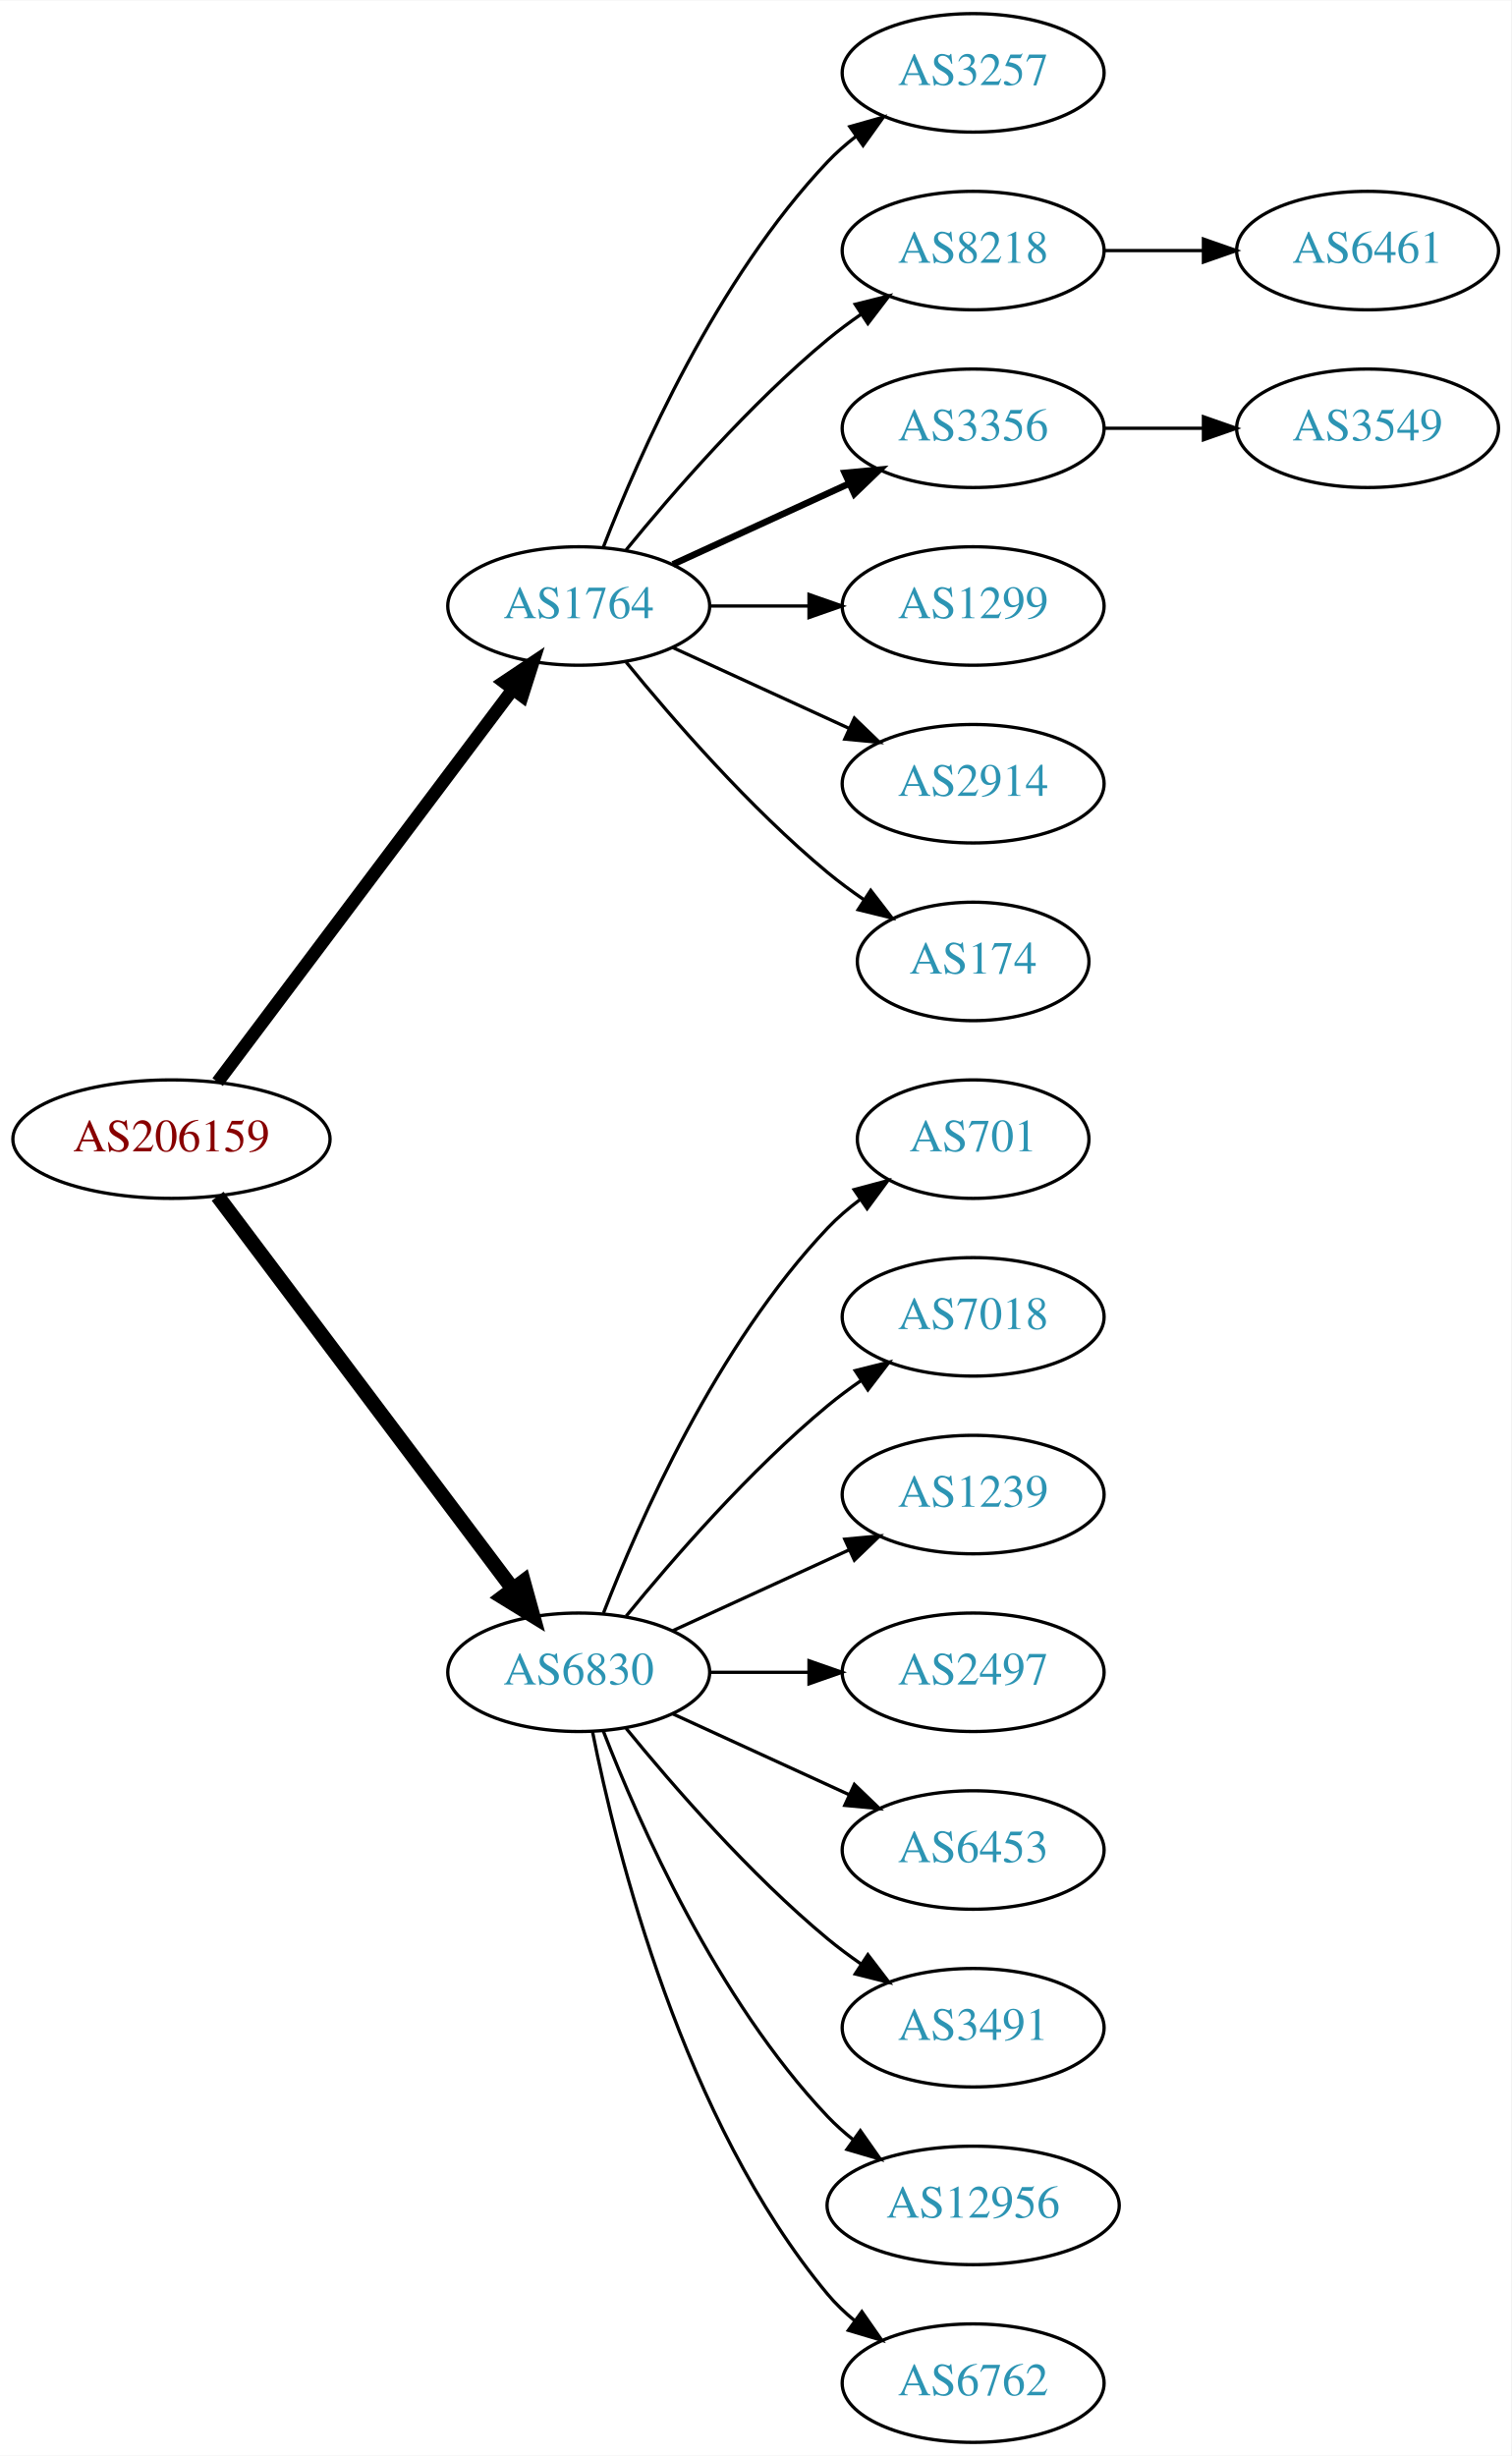
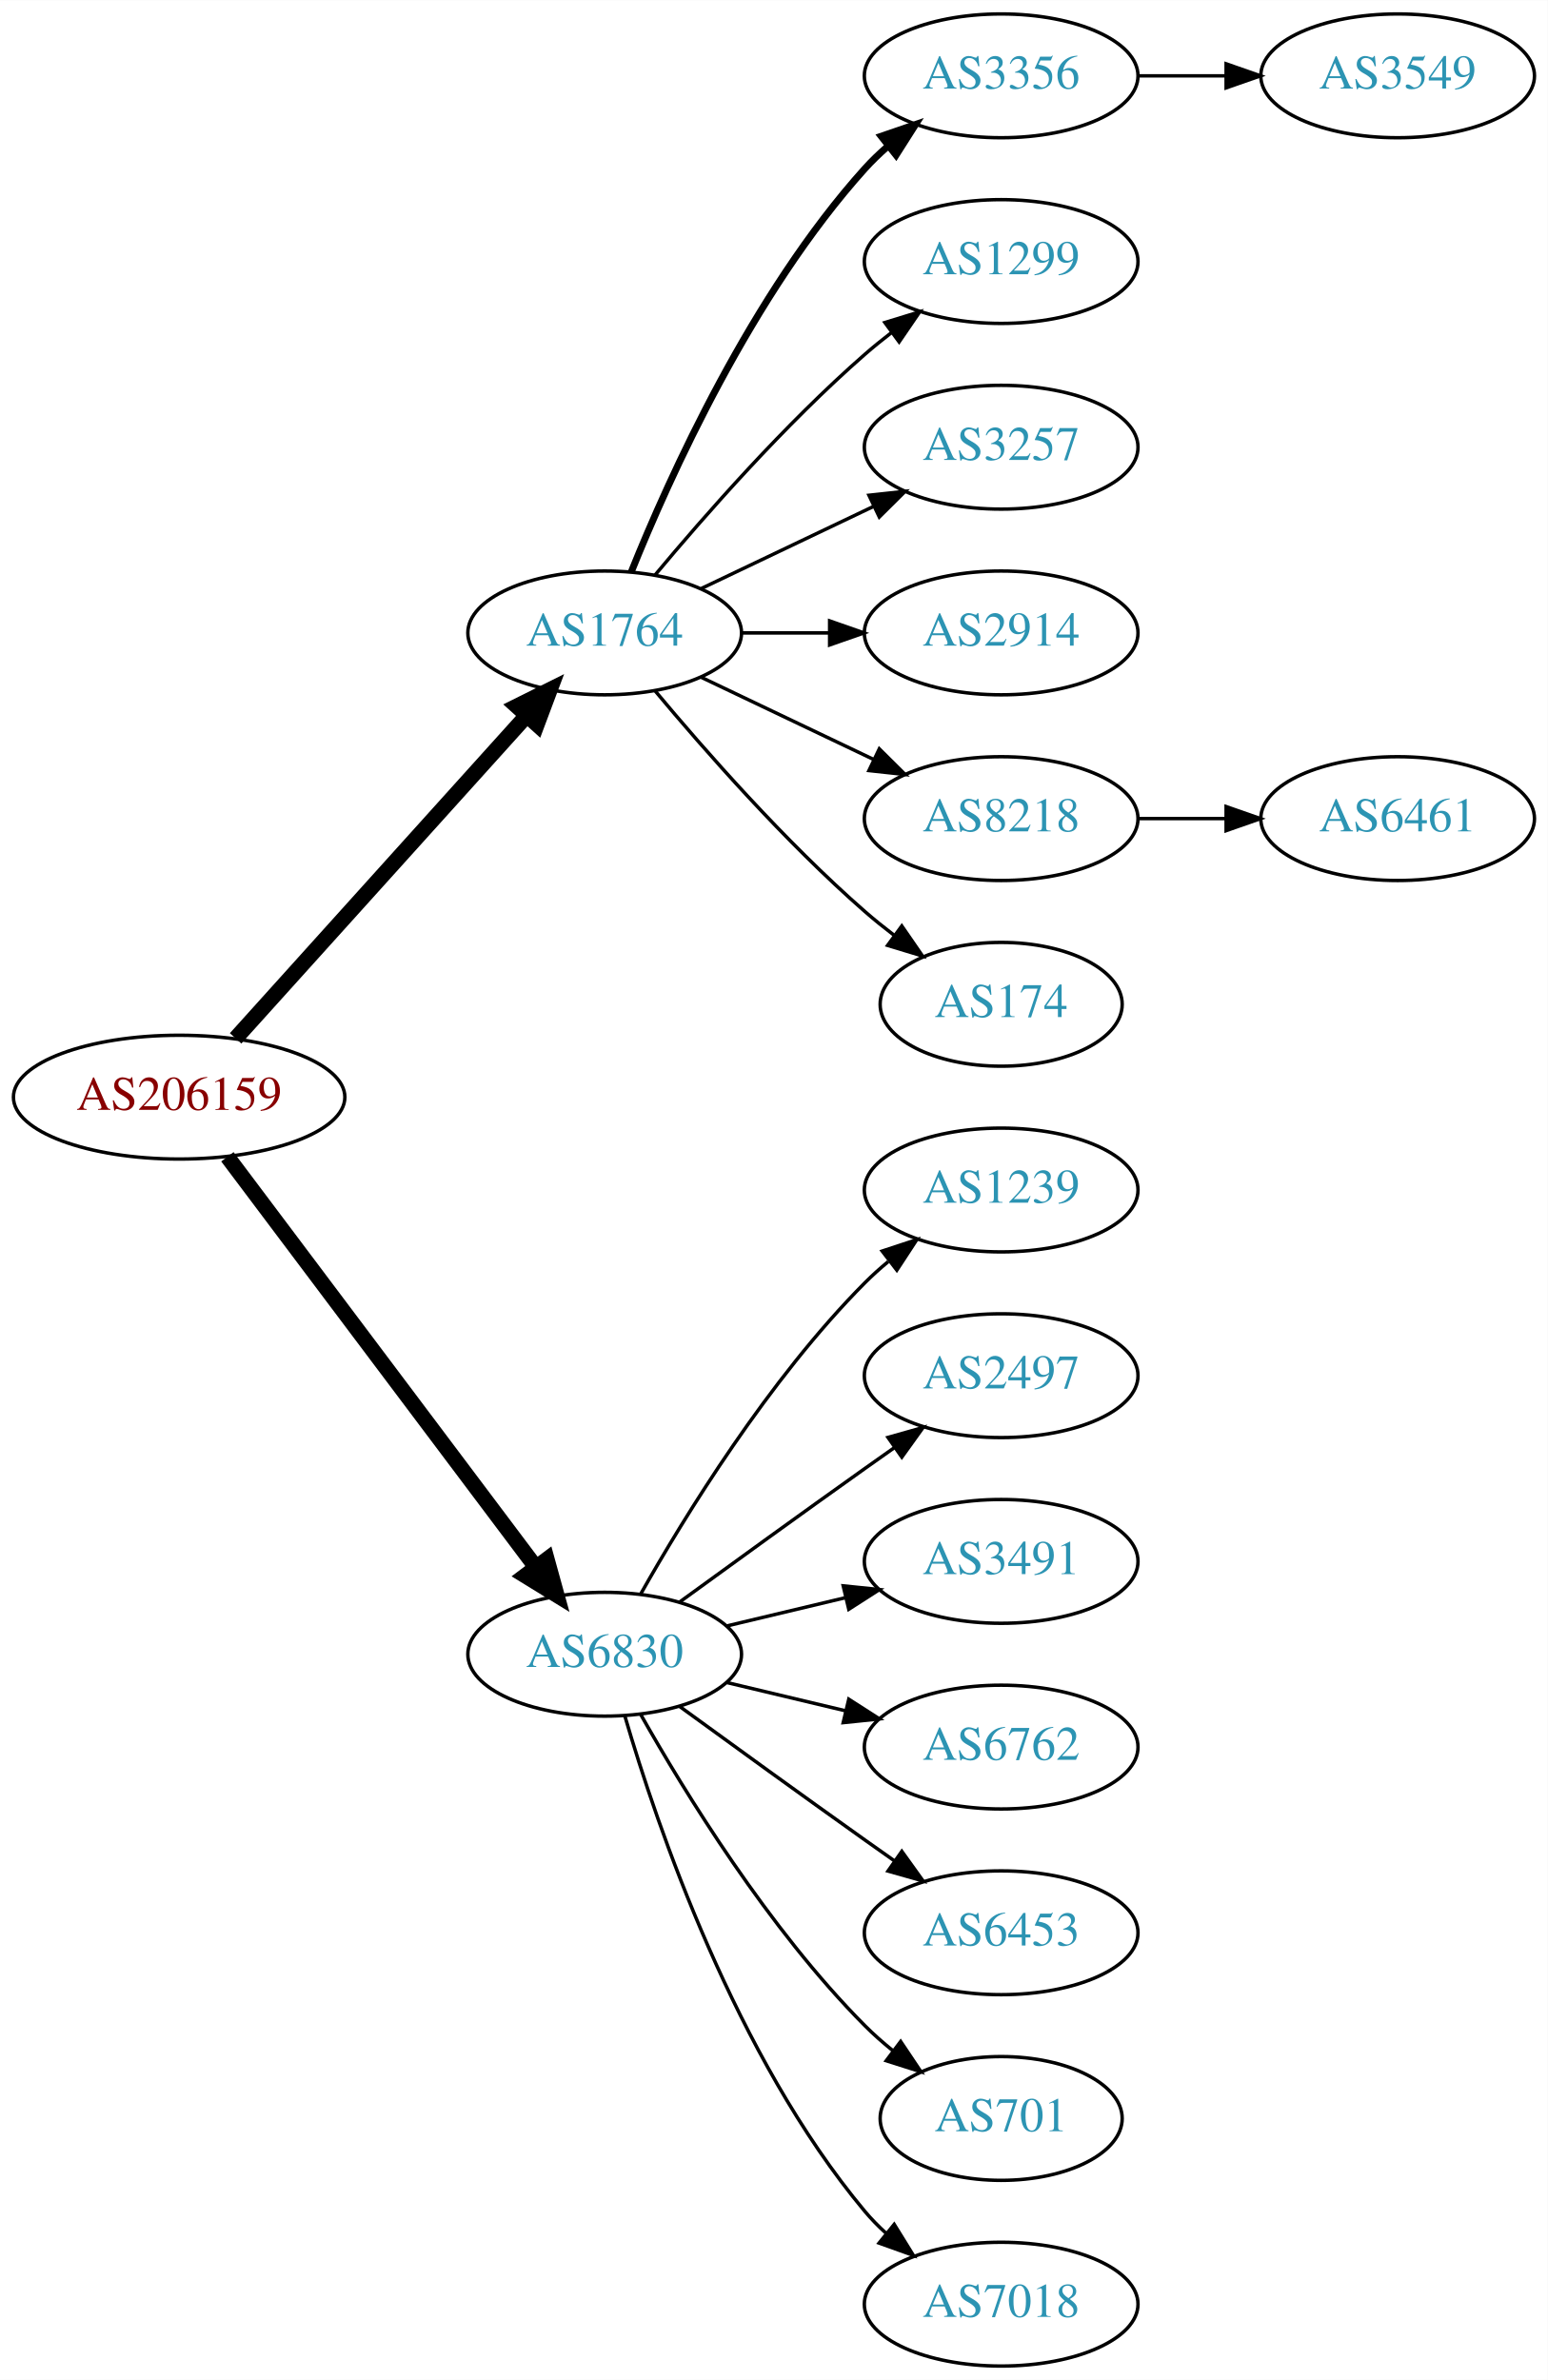
- <svg xmlns="http://www.w3.org/2000/svg" xmlns:xlink="http://www.w3.org/1999/xlink" width="459pt" height="746pt" viewBox="0.00 0.00 459.17 746.00">
-   <g id="graph0" class="graph" transform="scale(1 1) rotate(0) translate(4 742)">
-     <polygon fill="white" stroke="none" points="-4,4 -4,-742 455.17,-742 455.17,4 -4,4" />
+ <svg xmlns="http://www.w3.org/2000/svg" xmlns:xlink="http://www.w3.org/1999/xlink" width="450pt" height="692pt" viewBox="0.00 0.00 450.07 692.00">
+   <g id="graph0" class="graph" transform="scale(1 1) rotate(0) translate(4 688)">
+     <polygon fill="white" stroke="none" points="-4,4 -4,-688 446.07,-688 446.07,4 -4,4" />
    <g id="node1" class="node">
      <g id="a_node1">
        <a xlink:href="/asn/206159" xlink:title="AS206159 ~ VAO-AS [AT]">
-           <ellipse fill="#ffffff" stroke="black" cx="48.096" cy="-396" rx="48.192" ry="18" />
-           <text text-anchor="middle" x="48.096" y="-392.3" font-family="Times,serif" font-size="14.00" fill="#880000">AS206159</text>
+           <ellipse fill="#ffffff" stroke="black" cx="48.096" cy="-369" rx="48.192" ry="18" />
+           <text text-anchor="middle" x="48.096" y="-365.3" font-family="Times,serif" font-size="14.00" fill="#880000">AS206159</text>
        </a>
      </g>
    </g>
    <g id="node2" class="node">
      <g id="a_node2">
        <a xlink:href="/asn/1764" xlink:title="AS1764 ~ NEXTLAYER-AS [AT]">
-           <ellipse fill="#ffffff" stroke="black" cx="171.838" cy="-558" rx="39.794" ry="18" />
-           <text text-anchor="middle" x="171.838" y="-554.3" font-family="Times,serif" font-size="14.00" fill="#2c94b3">AS1764</text>
+           <ellipse fill="#ffffff" stroke="black" cx="171.838" cy="-504" rx="39.794" ry="18" />
+           <text text-anchor="middle" x="171.838" y="-500.3" font-family="Times,serif" font-size="14.00" fill="#2c94b3">AS1764</text>
        </a>
      </g>
    </g>
    <g id="edge1" class="edge">
-       <path fill="none" stroke="black" stroke-width="3.938" d="M62.124,-413.337C83.634,-441.96 126.675,-499.233 151.664,-532.486" />
-       <polygon fill="black" stroke="black" stroke-width="3.938" points="149.097,-534.896 157.903,-540.788 154.693,-530.691 149.097,-534.896" />
+       <path fill="none" stroke="black" stroke-width="4.5" d="M64.514,-386.098C85.945,-409.862 124.837,-452.99 149.174,-479.977" />
+       <polygon fill="black" stroke="black" stroke-width="4.5" points="146.304,-482.674 155.925,-487.463 152.152,-477.4 146.304,-482.674" />
    </g>
    <g id="node3" class="node">
      <g id="a_node3">
        <a xlink:href="/asn/6830" xlink:title="AS6830 ~ LGI-UPC [AT]">
-           <ellipse fill="#ffffff" stroke="black" cx="171.838" cy="-234" rx="39.794" ry="18" />
-           <text text-anchor="middle" x="171.838" y="-230.3" font-family="Times,serif" font-size="14.00" fill="#2c94b3">AS6830</text>
+           <ellipse fill="#ffffff" stroke="black" cx="171.838" cy="-207" rx="39.794" ry="18" />
+           <text text-anchor="middle" x="171.838" y="-203.3" font-family="Times,serif" font-size="14.00" fill="#2c94b3">AS6830</text>
        </a>
      </g>
    </g>
    <g id="edge2" class="edge">
-       <path fill="none" stroke="black" stroke-width="4.5" d="M62.124,-378.663C83.634,-350.04 126.675,-292.767 151.664,-259.514" />
-       <polygon fill="black" stroke="black" stroke-width="4.5" points="155.043,-261.572 157.903,-251.212 148.748,-256.841 155.043,-261.572" />
+       <path fill="none" stroke="black" stroke-width="4.5" d="M62.124,-351.663C83.634,-323.04 126.675,-265.767 151.664,-232.514" />
+       <polygon fill="black" stroke="black" stroke-width="4.5" points="155.043,-234.572 157.903,-224.212 148.748,-229.841 155.043,-234.572" />
    </g>
    <g id="node4" class="node">
      <g id="a_node4">
-         <a xlink:href="/asn/3257" xlink:title="AS3257 ~ GTT [DE]">
-           <ellipse fill="#ffffff" stroke="black" cx="291.681" cy="-720" rx="39.794" ry="18" />
-           <text text-anchor="middle" x="291.681" y="-716.3" font-family="Times,serif" font-size="14.00" fill="#2c94b3">AS3257</text>
+         <a xlink:href="/asn/3356" xlink:title="AS3356 ~ Level 3 Parent, LLC [US]">
+           <ellipse fill="#ffffff" stroke="black" cx="287.131" cy="-666" rx="39.794" ry="18" />
+           <text text-anchor="middle" x="287.131" y="-662.3" font-family="Times,serif" font-size="14.00" fill="#2c94b3">AS3356</text>
        </a>
      </g>
    </g>
    <g id="edge3" class="edge">
-       <path fill="none" stroke="black" d="M179.361,-575.994C190.112,-603.728 213.769,-657.429 247.484,-693 250.07,-695.728 252.988,-698.294 256.056,-700.677" />
-       <polygon fill="black" stroke="black" points="254.21,-703.658 264.404,-706.543 258.234,-697.93 254.21,-703.658" />
+       <path fill="none" stroke="black" stroke-width="2" d="M179.586,-521.787C190.637,-549.243 214.69,-602.578 247.484,-639 249.487,-641.224 251.706,-643.363 254.038,-645.397" />
+       <polygon fill="black" stroke="black" stroke-width="2" points="252.236,-648.433 262.257,-651.873 256.569,-642.935 252.236,-648.433" />
    </g>
    <g id="node5" class="node">
      <g id="a_node5">
-         <a xlink:href="/asn/8218" xlink:title="AS8218 ~ legacy Neotelecoms [FR]">
-           <ellipse fill="#ffffff" stroke="black" cx="291.681" cy="-666" rx="39.794" ry="18" />
-           <text text-anchor="middle" x="291.681" y="-662.3" font-family="Times,serif" font-size="14.00" fill="#2c94b3">AS8218</text>
+         <a xlink:href="/asn/1299" xlink:title="AS1299 ~ Telia Carrier [EU]">
+           <ellipse fill="#ffffff" stroke="black" cx="287.131" cy="-612" rx="39.794" ry="18" />
+           <text text-anchor="middle" x="287.131" y="-608.3" font-family="Times,serif" font-size="14.00" fill="#2c94b3">AS1299</text>
        </a>
      </g>
    </g>
    <g id="edge4" class="edge">
-       <path fill="none" stroke="black" d="M186.257,-575.065C200.372,-592.375 223.786,-619.345 247.484,-639 250.701,-641.668 254.201,-644.27 257.772,-646.741" />
-       <polygon fill="black" stroke="black" points="255.85,-649.666 266.128,-652.236 259.695,-643.817 255.85,-649.666" />
+       <path fill="none" stroke="black" d="M186.468,-520.817C200.751,-537.929 224.297,-564.745 247.484,-585 249.95,-587.154 252.589,-589.294 255.286,-591.372" />
+       <polygon fill="black" stroke="black" points="253.311,-594.264 263.44,-597.37 257.459,-588.625 253.311,-594.264" />
    </g>
    <g id="node6" class="node">
      <g id="a_node6">
-         <a xlink:href="/asn/3356" xlink:title="AS3356 ~ Level 3 Parent, LLC [US]">
-           <ellipse fill="#ffffff" stroke="black" cx="291.681" cy="-612" rx="39.794" ry="18" />
-           <text text-anchor="middle" x="291.681" y="-608.3" font-family="Times,serif" font-size="14.00" fill="#2c94b3">AS3356</text>
+         <a xlink:href="/asn/3257" xlink:title="AS3257 ~ GTT [DE]">
+           <ellipse fill="#ffffff" stroke="black" cx="287.131" cy="-558" rx="39.794" ry="18" />
+           <text text-anchor="middle" x="287.131" y="-554.3" font-family="Times,serif" font-size="14.00" fill="#2c94b3">AS3257</text>
        </a>
      </g>
    </g>
    <g id="edge5" class="edge">
-       <path fill="none" stroke="black" stroke-width="2" d="M200.467,-570.661C216.424,-577.973 236.694,-587.261 253.977,-595.181" />
-       <polygon fill="black" stroke="black" stroke-width="2" points="252.676,-598.435 263.225,-599.419 255.592,-592.071 252.676,-598.435" />
+       <path fill="none" stroke="black" d="M199.974,-516.934C214.968,-524.081 233.789,-533.052 250.013,-540.785" />
+       <polygon fill="black" stroke="black" points="248.683,-544.028 259.216,-545.171 251.695,-537.709 248.683,-544.028" />
    </g>
    <g id="node7" class="node">
      <g id="a_node7">
-         <a xlink:href="/asn/1299" xlink:title="AS1299 ~ Telia Carrier [EU]">
-           <ellipse fill="#ffffff" stroke="black" cx="291.681" cy="-558" rx="39.794" ry="18" />
-           <text text-anchor="middle" x="291.681" y="-554.3" font-family="Times,serif" font-size="14.00" fill="#2c94b3">AS1299</text>
+         <a xlink:href="/asn/2914" xlink:title="AS2914 ~ NTT America, Inc. [US]">
+           <ellipse fill="#ffffff" stroke="black" cx="287.131" cy="-504" rx="39.794" ry="18" />
+           <text text-anchor="middle" x="287.131" y="-500.3" font-family="Times,serif" font-size="14.00" fill="#2c94b3">AS2914</text>
        </a>
      </g>
    </g>
    <g id="edge6" class="edge">
-       <path fill="none" stroke="black" d="M211.751,-558C221.304,-558 231.654,-558 241.616,-558" />
-       <polygon fill="black" stroke="black" points="241.809,-561.5 251.809,-558 241.809,-554.5 241.809,-561.5" />
+       <path fill="none" stroke="black" d="M211.51,-504C219.713,-504 228.477,-504 237.009,-504" />
+       <polygon fill="black" stroke="black" points="237.248,-507.5 247.248,-504 237.248,-500.5 237.248,-507.5" />
    </g>
    <g id="node8" class="node">
      <g id="a_node8">
-         <a xlink:href="/asn/2914" xlink:title="AS2914 ~ NTT America, Inc. [US]">
-           <ellipse fill="#ffffff" stroke="black" cx="291.681" cy="-504" rx="39.794" ry="18" />
-           <text text-anchor="middle" x="291.681" y="-500.3" font-family="Times,serif" font-size="14.00" fill="#2c94b3">AS2914</text>
+         <a xlink:href="/asn/8218" xlink:title="AS8218 ~ legacy Neotelecoms [FR]">
+           <ellipse fill="#ffffff" stroke="black" cx="287.131" cy="-450" rx="39.794" ry="18" />
+           <text text-anchor="middle" x="287.131" y="-446.3" font-family="Times,serif" font-size="14.00" fill="#2c94b3">AS8218</text>
        </a>
      </g>
    </g>
    <g id="edge7" class="edge">
-       <path fill="none" stroke="black" d="M200.467,-545.339C216.424,-538.027 236.694,-528.739 253.977,-520.819" />
-       <polygon fill="black" stroke="black" points="255.592,-523.929 263.225,-516.581 252.676,-517.565 255.592,-523.929" />
+       <path fill="none" stroke="black" d="M199.974,-491.066C214.968,-483.919 233.789,-474.948 250.013,-467.215" />
+       <polygon fill="black" stroke="black" points="251.695,-470.291 259.216,-462.829 248.683,-463.972 251.695,-470.291" />
    </g>
    <g id="node9" class="node">
      <g id="a_node9">
        <a xlink:href="/asn/174" xlink:title="AS174 ~ Cogent Communications [US]">
-           <ellipse fill="#ffffff" stroke="black" cx="291.681" cy="-450" rx="35.194" ry="18" />
-           <text text-anchor="middle" x="291.681" y="-446.3" font-family="Times,serif" font-size="14.00" fill="#2c94b3">AS174</text>
+           <ellipse fill="#ffffff" stroke="black" cx="287.131" cy="-396" rx="35.194" ry="18" />
+           <text text-anchor="middle" x="287.131" y="-392.3" font-family="Times,serif" font-size="14.00" fill="#2c94b3">AS174</text>
        </a>
      </g>
    </g>
    <g id="edge8" class="edge">
-       <path fill="none" stroke="black" d="M186.257,-540.935C200.372,-523.625 223.786,-496.655 247.484,-477 250.948,-474.128 254.74,-471.331 258.595,-468.692" />
-       <polygon fill="black" stroke="black" points="260.556,-471.592 267.027,-463.203 256.737,-465.725 260.556,-471.592" />
+       <path fill="none" stroke="black" d="M186.468,-487.183C200.751,-470.071 224.297,-443.255 247.484,-423 250.154,-420.668 253.027,-418.352 255.957,-416.114" />
+       <polygon fill="black" stroke="black" points="258.235,-418.784 264.249,-410.061 254.108,-413.13 258.235,-418.784" />
    </g>
    <g id="node12" class="node">
      <g id="a_node12">
-         <a xlink:href="/asn/701" xlink:title="AS701 ~ UUNET [US]">
-           <ellipse fill="#ffffff" stroke="black" cx="291.681" cy="-396" rx="35.194" ry="18" />
-           <text text-anchor="middle" x="291.681" y="-392.3" font-family="Times,serif" font-size="14.00" fill="#2c94b3">AS701</text>
+         <a xlink:href="/asn/1239" xlink:title="AS1239 ~ Sprint [US]">
+           <ellipse fill="#ffffff" stroke="black" cx="287.131" cy="-342" rx="39.794" ry="18" />
+           <text text-anchor="middle" x="287.131" y="-338.3" font-family="Times,serif" font-size="14.00" fill="#2c94b3">AS1239</text>
        </a>
      </g>
    </g>
    <g id="edge11" class="edge">
-       <path fill="none" stroke="black" d="M179.361,-251.994C190.112,-279.728 213.769,-333.429 247.484,-369 250.427,-372.105 253.801,-375.001 257.336,-377.655" />
-       <polygon fill="black" stroke="black" points="255.522,-380.654 265.755,-383.397 259.466,-374.871 255.522,-380.654" />
+       <path fill="none" stroke="black" d="M182.298,-224.49C195.08,-247.096 219.512,-286.886 247.484,-315 249.595,-317.121 251.891,-319.188 254.277,-321.171" />
+       <polygon fill="black" stroke="black" points="252.529,-324.242 262.592,-327.556 256.792,-318.69 252.529,-324.242" />
    </g>
    <g id="node13" class="node">
      <g id="a_node13">
-         <a xlink:href="/asn/7018" xlink:title="AS7018 ~ AT&amp;T Services, Inc. [US]">
-           <ellipse fill="#ffffff" stroke="black" cx="291.681" cy="-342" rx="39.794" ry="18" />
-           <text text-anchor="middle" x="291.681" y="-338.3" font-family="Times,serif" font-size="14.00" fill="#2c94b3">AS7018</text>
+         <a xlink:href="/asn/2497" xlink:title="AS2497 ~ Internet Initiative Japan Inc. [JP]">
+           <ellipse fill="#ffffff" stroke="black" cx="287.131" cy="-288" rx="39.794" ry="18" />
+           <text text-anchor="middle" x="287.131" y="-284.3" font-family="Times,serif" font-size="14.00" fill="#2c94b3">AS2497</text>
        </a>
      </g>
    </g>
    <g id="edge12" class="edge">
-       <path fill="none" stroke="black" d="M186.257,-251.065C200.372,-268.375 223.786,-295.345 247.484,-315 250.701,-317.668 254.201,-320.27 257.772,-322.741" />
-       <polygon fill="black" stroke="black" points="255.85,-325.666 266.128,-328.236 259.695,-319.817 255.85,-325.666" />
+       <path fill="none" stroke="black" d="M193.686,-222.222C208.62,-233.091 229.234,-248.025 247.484,-261 250.305,-263.005 253.248,-265.085 256.196,-267.159" />
+       <polygon fill="black" stroke="black" points="254.223,-270.05 264.421,-272.926 258.242,-264.319 254.223,-270.05" />
    </g>
    <g id="node14" class="node">
      <g id="a_node14">
-         <a xlink:href="/asn/1239" xlink:title="AS1239 ~ Sprint [US]">
-           <ellipse fill="#ffffff" stroke="black" cx="291.681" cy="-288" rx="39.794" ry="18" />
-           <text text-anchor="middle" x="291.681" y="-284.3" font-family="Times,serif" font-size="14.00" fill="#2c94b3">AS1239</text>
+         <a xlink:href="/asn/3491" xlink:title="AS3491 ~ PCCW Global, Inc. [US]">
+           <ellipse fill="#ffffff" stroke="black" cx="287.131" cy="-234" rx="39.794" ry="18" />
+           <text text-anchor="middle" x="287.131" y="-230.3" font-family="Times,serif" font-size="14.00" fill="#2c94b3">AS3491</text>
        </a>
      </g>
    </g>
    <g id="edge13" class="edge">
-       <path fill="none" stroke="black" d="M200.467,-246.661C216.424,-253.973 236.694,-263.261 253.977,-271.181" />
-       <polygon fill="black" stroke="black" points="252.676,-274.435 263.225,-275.419 255.592,-268.071 252.676,-274.435" />
+       <path fill="none" stroke="black" d="M207.445,-215.248C218.316,-217.838 230.471,-220.735 241.913,-223.462" />
+       <polygon fill="black" stroke="black" points="241.197,-226.889 251.736,-225.803 242.819,-220.08 241.197,-226.889" />
    </g>
    <g id="node15" class="node">
      <g id="a_node15">
-         <a xlink:href="/asn/2497" xlink:title="AS2497 ~ Internet Initiative Japan Inc. [JP]">
-           <ellipse fill="#ffffff" stroke="black" cx="291.681" cy="-234" rx="39.794" ry="18" />
-           <text text-anchor="middle" x="291.681" y="-230.3" font-family="Times,serif" font-size="14.00" fill="#2c94b3">AS2497</text>
+         <a xlink:href="/asn/6762" xlink:title="AS6762 ~ TELECOM ITALIA SPARKLE S.p.A. [IT]">
+           <ellipse fill="#ffffff" stroke="black" cx="287.131" cy="-180" rx="39.794" ry="18" />
+           <text text-anchor="middle" x="287.131" y="-176.3" font-family="Times,serif" font-size="14.00" fill="#2c94b3">AS6762</text>
        </a>
      </g>
    </g>
    <g id="edge14" class="edge">
-       <path fill="none" stroke="black" d="M211.751,-234C221.304,-234 231.654,-234 241.616,-234" />
-       <polygon fill="black" stroke="black" points="241.809,-237.5 251.809,-234 241.809,-230.5 241.809,-237.5" />
+       <path fill="none" stroke="black" d="M207.445,-198.752C218.316,-196.162 230.471,-193.265 241.913,-190.538" />
+       <polygon fill="black" stroke="black" points="242.819,-193.92 251.736,-188.197 241.197,-187.111 242.819,-193.92" />
    </g>
    <g id="node16" class="node">
      <g id="a_node16">
        <a xlink:href="/asn/6453" xlink:title="AS6453 ~ TATA COMMUNICATIONS (AMERICA) INC [US]">
-           <ellipse fill="#ffffff" stroke="black" cx="291.681" cy="-180" rx="39.794" ry="18" />
-           <text text-anchor="middle" x="291.681" y="-176.3" font-family="Times,serif" font-size="14.00" fill="#2c94b3">AS6453</text>
+           <ellipse fill="#ffffff" stroke="black" cx="287.131" cy="-126" rx="39.794" ry="18" />
+           <text text-anchor="middle" x="287.131" y="-122.3" font-family="Times,serif" font-size="14.00" fill="#2c94b3">AS6453</text>
        </a>
      </g>
    </g>
    <g id="edge15" class="edge">
-       <path fill="none" stroke="black" d="M200.467,-221.339C216.424,-214.027 236.694,-204.739 253.977,-196.819" />
-       <polygon fill="black" stroke="black" points="255.592,-199.929 263.225,-192.581 252.676,-193.565 255.592,-199.929" />
+       <path fill="none" stroke="black" d="M193.686,-191.778C208.62,-180.909 229.234,-165.975 247.484,-153 250.305,-150.995 253.248,-148.915 256.196,-146.841" />
+       <polygon fill="black" stroke="black" points="258.242,-149.681 264.421,-141.074 254.223,-143.95 258.242,-149.681" />
    </g>
    <g id="node17" class="node">
      <g id="a_node17">
-         <a xlink:href="/asn/3491" xlink:title="AS3491 ~ PCCW Global, Inc. [US]">
-           <ellipse fill="#ffffff" stroke="black" cx="291.681" cy="-126" rx="39.794" ry="18" />
-           <text text-anchor="middle" x="291.681" y="-122.3" font-family="Times,serif" font-size="14.00" fill="#2c94b3">AS3491</text>
+         <a xlink:href="/asn/701" xlink:title="AS701 ~ UUNET [US]">
+           <ellipse fill="#ffffff" stroke="black" cx="287.131" cy="-72" rx="35.194" ry="18" />
+           <text text-anchor="middle" x="287.131" y="-68.3" font-family="Times,serif" font-size="14.00" fill="#2c94b3">AS701</text>
        </a>
      </g>
    </g>
    <g id="edge16" class="edge">
-       <path fill="none" stroke="black" d="M186.257,-216.935C200.372,-199.625 223.786,-172.655 247.484,-153 250.701,-150.332 254.201,-147.73 257.772,-145.259" />
-       <polygon fill="black" stroke="black" points="259.695,-148.183 266.128,-139.764 255.85,-142.334 259.695,-148.183" />
+       <path fill="none" stroke="black" d="M182.298,-189.51C195.08,-166.904 219.512,-127.114 247.484,-99 249.985,-96.487 252.745,-94.052 255.606,-91.739" />
+       <polygon fill="black" stroke="black" points="257.907,-94.389 263.804,-85.587 253.705,-88.79 257.907,-94.389" />
    </g>
    <g id="node18" class="node">
      <g id="a_node18">
-         <a xlink:href="/asn/12956" xlink:title="AS12956 ~ TELXIUS [ES]">
-           <ellipse fill="#ffffff" stroke="black" cx="291.681" cy="-72" rx="44.393" ry="18" />
-           <text text-anchor="middle" x="291.681" y="-68.3" font-family="Times,serif" font-size="14.00" fill="#2c94b3">AS12956</text>
+         <a xlink:href="/asn/7018" xlink:title="AS7018 ~ AT&amp;T Services, Inc. [US]">
+           <ellipse fill="#ffffff" stroke="black" cx="287.131" cy="-18" rx="39.794" ry="18" />
+           <text text-anchor="middle" x="287.131" y="-14.3" font-family="Times,serif" font-size="14.00" fill="#2c94b3">AS7018</text>
        </a>
      </g>
    </g>
    <g id="edge17" class="edge">
-       <path fill="none" stroke="black" d="M179.361,-216.006C190.112,-188.272 213.769,-134.571 247.484,-99 249.869,-96.485 252.535,-94.107 255.341,-91.883" />
-       <polygon fill="black" stroke="black" points="257.41,-94.707 263.503,-86.039 253.335,-89.015 257.41,-94.707" />
-     </g>
-     <g id="node19" class="node">
-       <g id="a_node19">
-         <a xlink:href="/asn/6762" xlink:title="AS6762 ~ TELECOM ITALIA SPARKLE S.p.A. [IT]">
-           <ellipse fill="#ffffff" stroke="black" cx="291.681" cy="-18" rx="39.794" ry="18" />
-           <text text-anchor="middle" x="291.681" y="-14.3" font-family="Times,serif" font-size="14.00" fill="#2c94b3">AS6762</text>
-         </a>
-       </g>
-     </g>
-     <g id="edge18" class="edge">
-       <path fill="none" stroke="black" d="M176.037,-215.927C183.2,-179.859 203.474,-97.875 247.484,-45 249.889,-42.111 252.686,-39.437 255.678,-36.987" />
-       <polygon fill="black" stroke="black" points="257.868,-39.722 263.921,-31.027 253.766,-34.05 257.868,-39.722" />
+       <path fill="none" stroke="black" d="M177.712,-188.998C187.026,-157.156 209.843,-90.019 247.484,-45 249.355,-42.763 251.453,-40.626 253.679,-38.604" />
+       <polygon fill="black" stroke="black" points="256.026,-41.208 261.598,-32.196 251.623,-35.766 256.026,-41.208" />
    </g>
    <g id="node10" class="node">
      <g id="a_node10">
-         <a xlink:href="/asn/6461" xlink:title="AS6461 ~ Zayo Bandwidth [US]">
-           <ellipse fill="#ffffff" stroke="black" cx="411.523" cy="-666" rx="39.794" ry="18" />
-           <text text-anchor="middle" x="411.523" y="-662.3" font-family="Times,serif" font-size="14.00" fill="#2c94b3">AS6461</text>
+         <a xlink:href="/asn/3549" xlink:title="AS3549 ~ Level 3 Parent, LLC [US]">
+           <ellipse fill="#ffffff" stroke="black" cx="402.424" cy="-666" rx="39.794" ry="18" />
+           <text text-anchor="middle" x="402.424" y="-662.3" font-family="Times,serif" font-size="14.00" fill="#2c94b3">AS3549</text>
        </a>
      </g>
    </g>
    <g id="edge9" class="edge">
-       <path fill="none" stroke="black" d="M331.593,-666C341.146,-666 351.496,-666 361.459,-666" />
-       <polygon fill="black" stroke="black" points="361.651,-669.5 371.651,-666 361.651,-662.5 361.651,-669.5" />
+       <path fill="none" stroke="black" d="M326.803,-666C335.006,-666 343.77,-666 352.302,-666" />
+       <polygon fill="black" stroke="black" points="352.541,-669.5 362.541,-666 352.541,-662.5 352.541,-669.5" />
    </g>
    <g id="node11" class="node">
      <g id="a_node11">
-         <a xlink:href="/asn/3549" xlink:title="AS3549 ~ Level 3 Parent, LLC [US]">
-           <ellipse fill="#ffffff" stroke="black" cx="411.523" cy="-612" rx="39.794" ry="18" />
-           <text text-anchor="middle" x="411.523" y="-608.3" font-family="Times,serif" font-size="14.00" fill="#2c94b3">AS3549</text>
+         <a xlink:href="/asn/6461" xlink:title="AS6461 ~ Zayo Bandwidth [US]">
+           <ellipse fill="#ffffff" stroke="black" cx="402.424" cy="-450" rx="39.794" ry="18" />
+           <text text-anchor="middle" x="402.424" y="-446.3" font-family="Times,serif" font-size="14.00" fill="#2c94b3">AS6461</text>
        </a>
      </g>
    </g>
    <g id="edge10" class="edge">
-       <path fill="none" stroke="black" d="M331.593,-612C341.146,-612 351.496,-612 361.459,-612" />
-       <polygon fill="black" stroke="black" points="361.651,-615.5 371.651,-612 361.651,-608.5 361.651,-615.5" />
+       <path fill="none" stroke="black" d="M326.803,-450C335.006,-450 343.77,-450 352.302,-450" />
+       <polygon fill="black" stroke="black" points="352.541,-453.5 362.541,-450 352.541,-446.5 352.541,-453.5" />
    </g>
  </g>
</svg>
